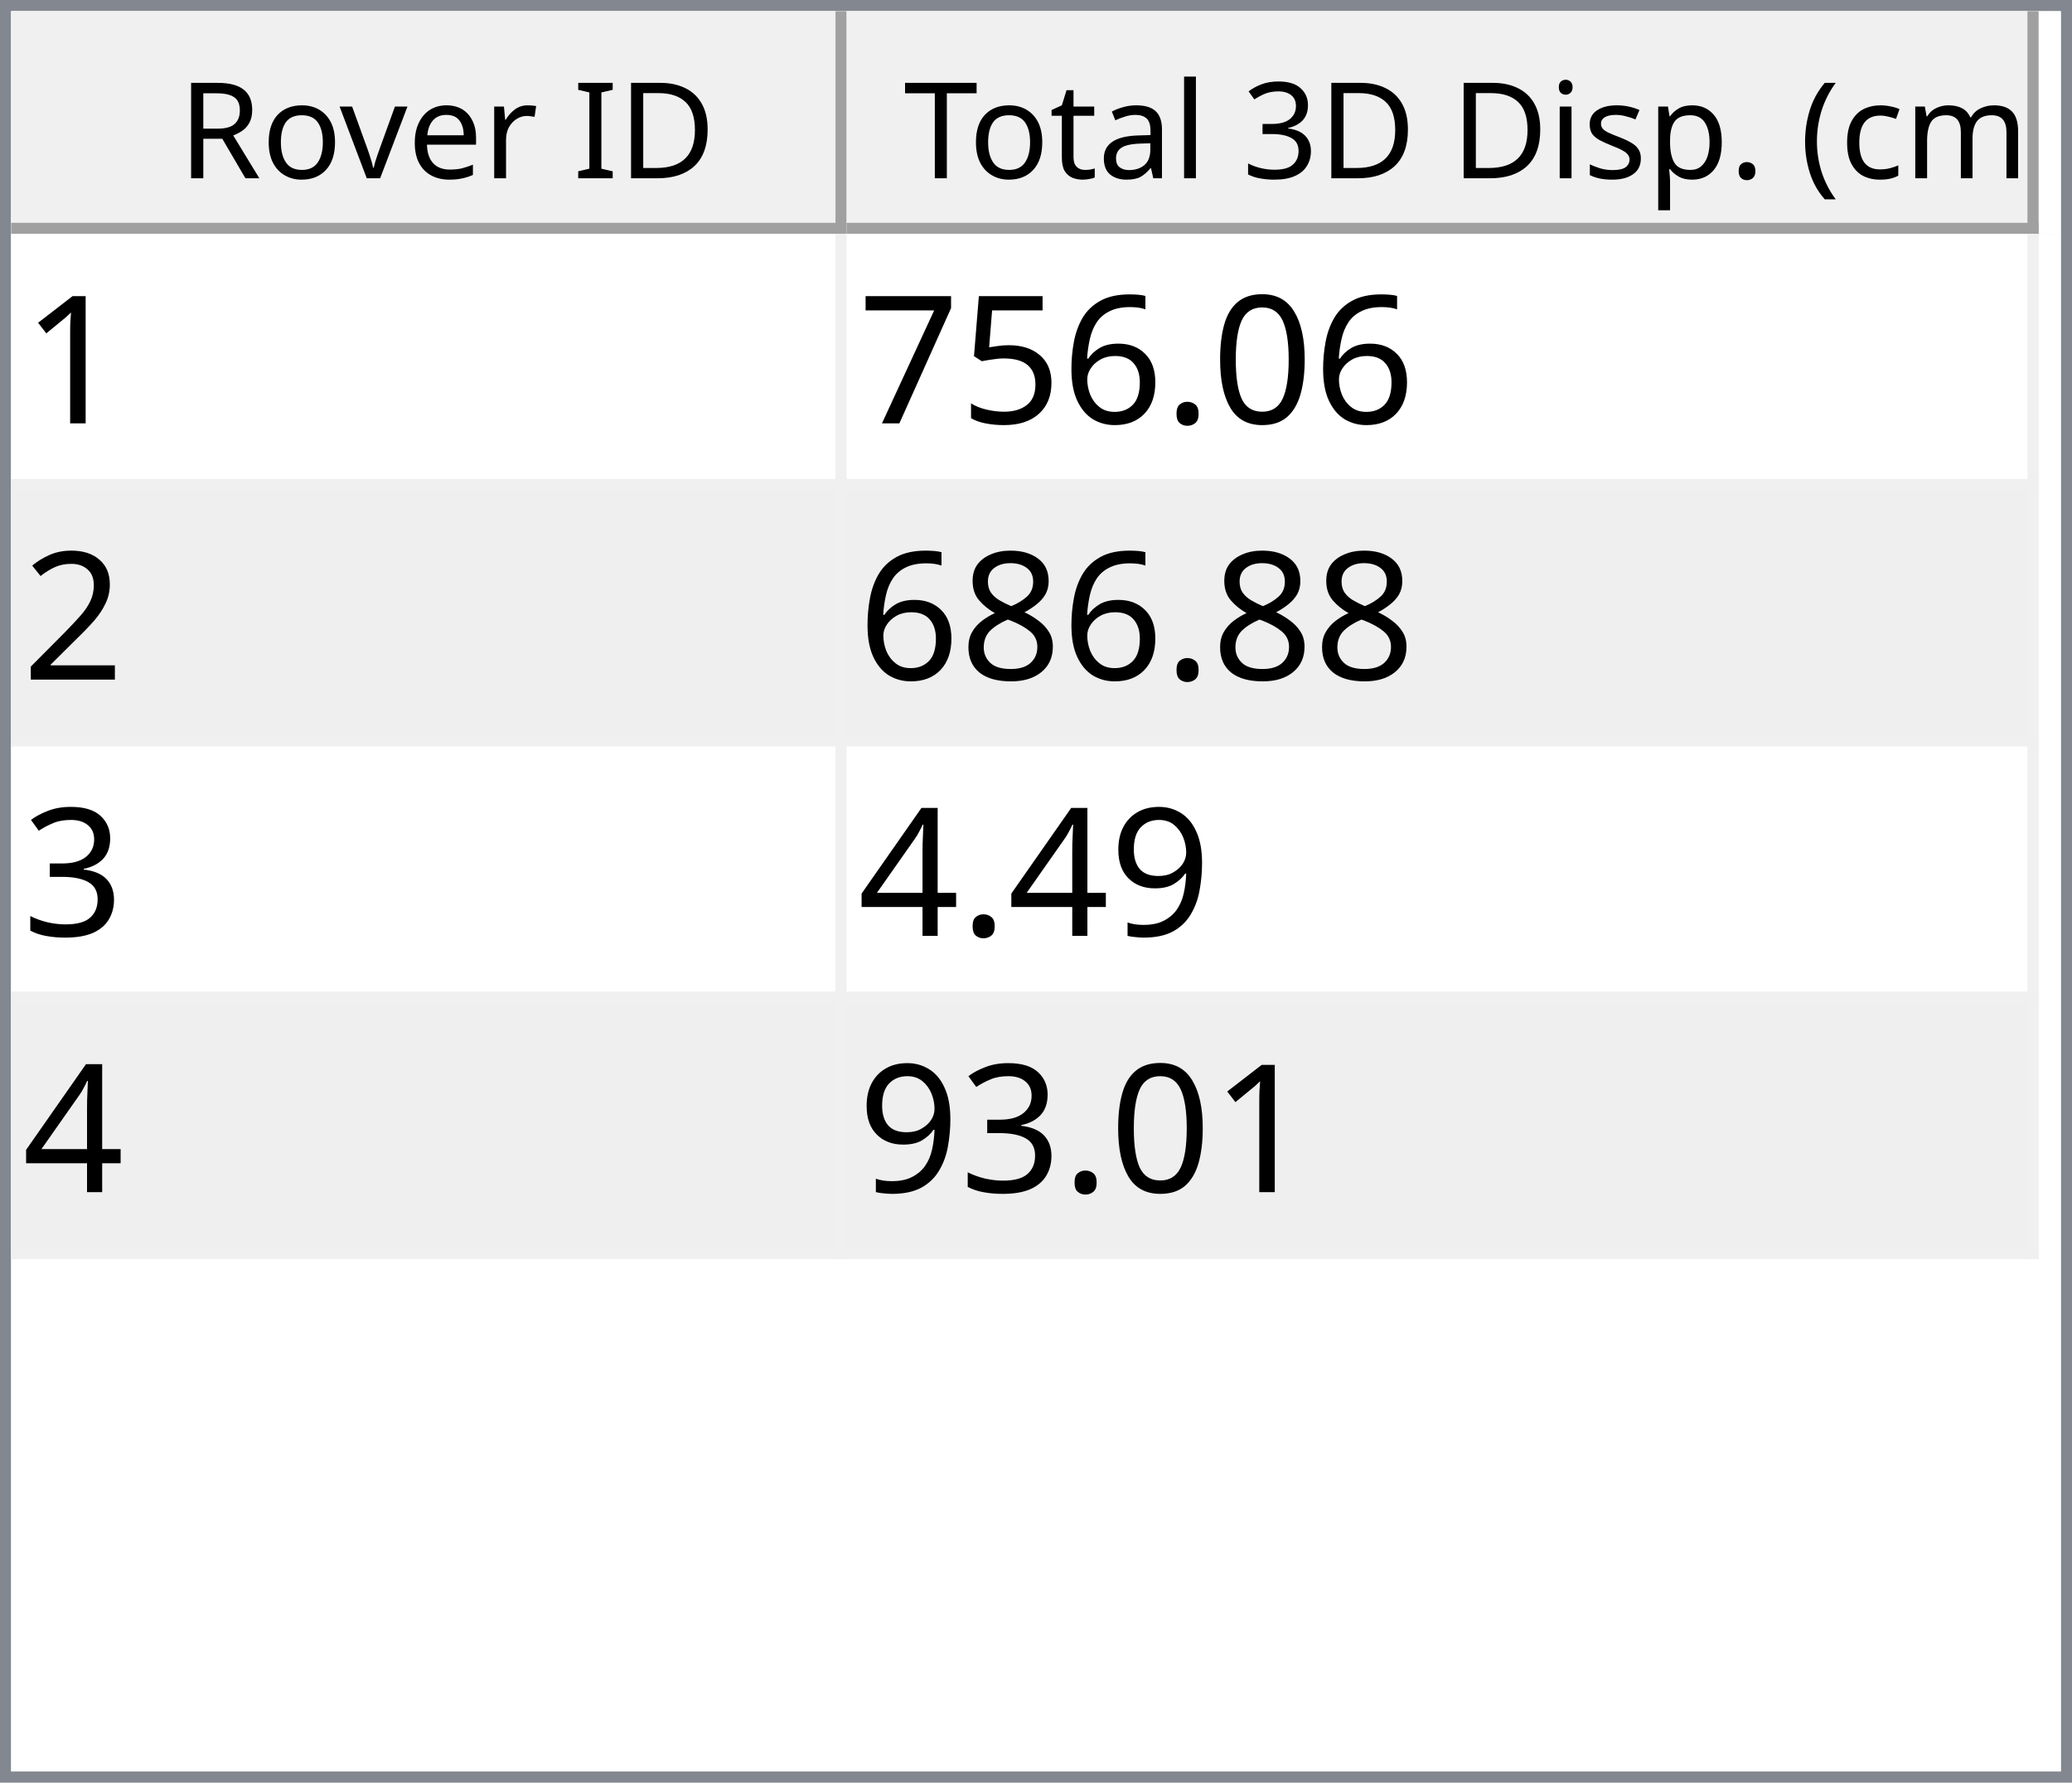
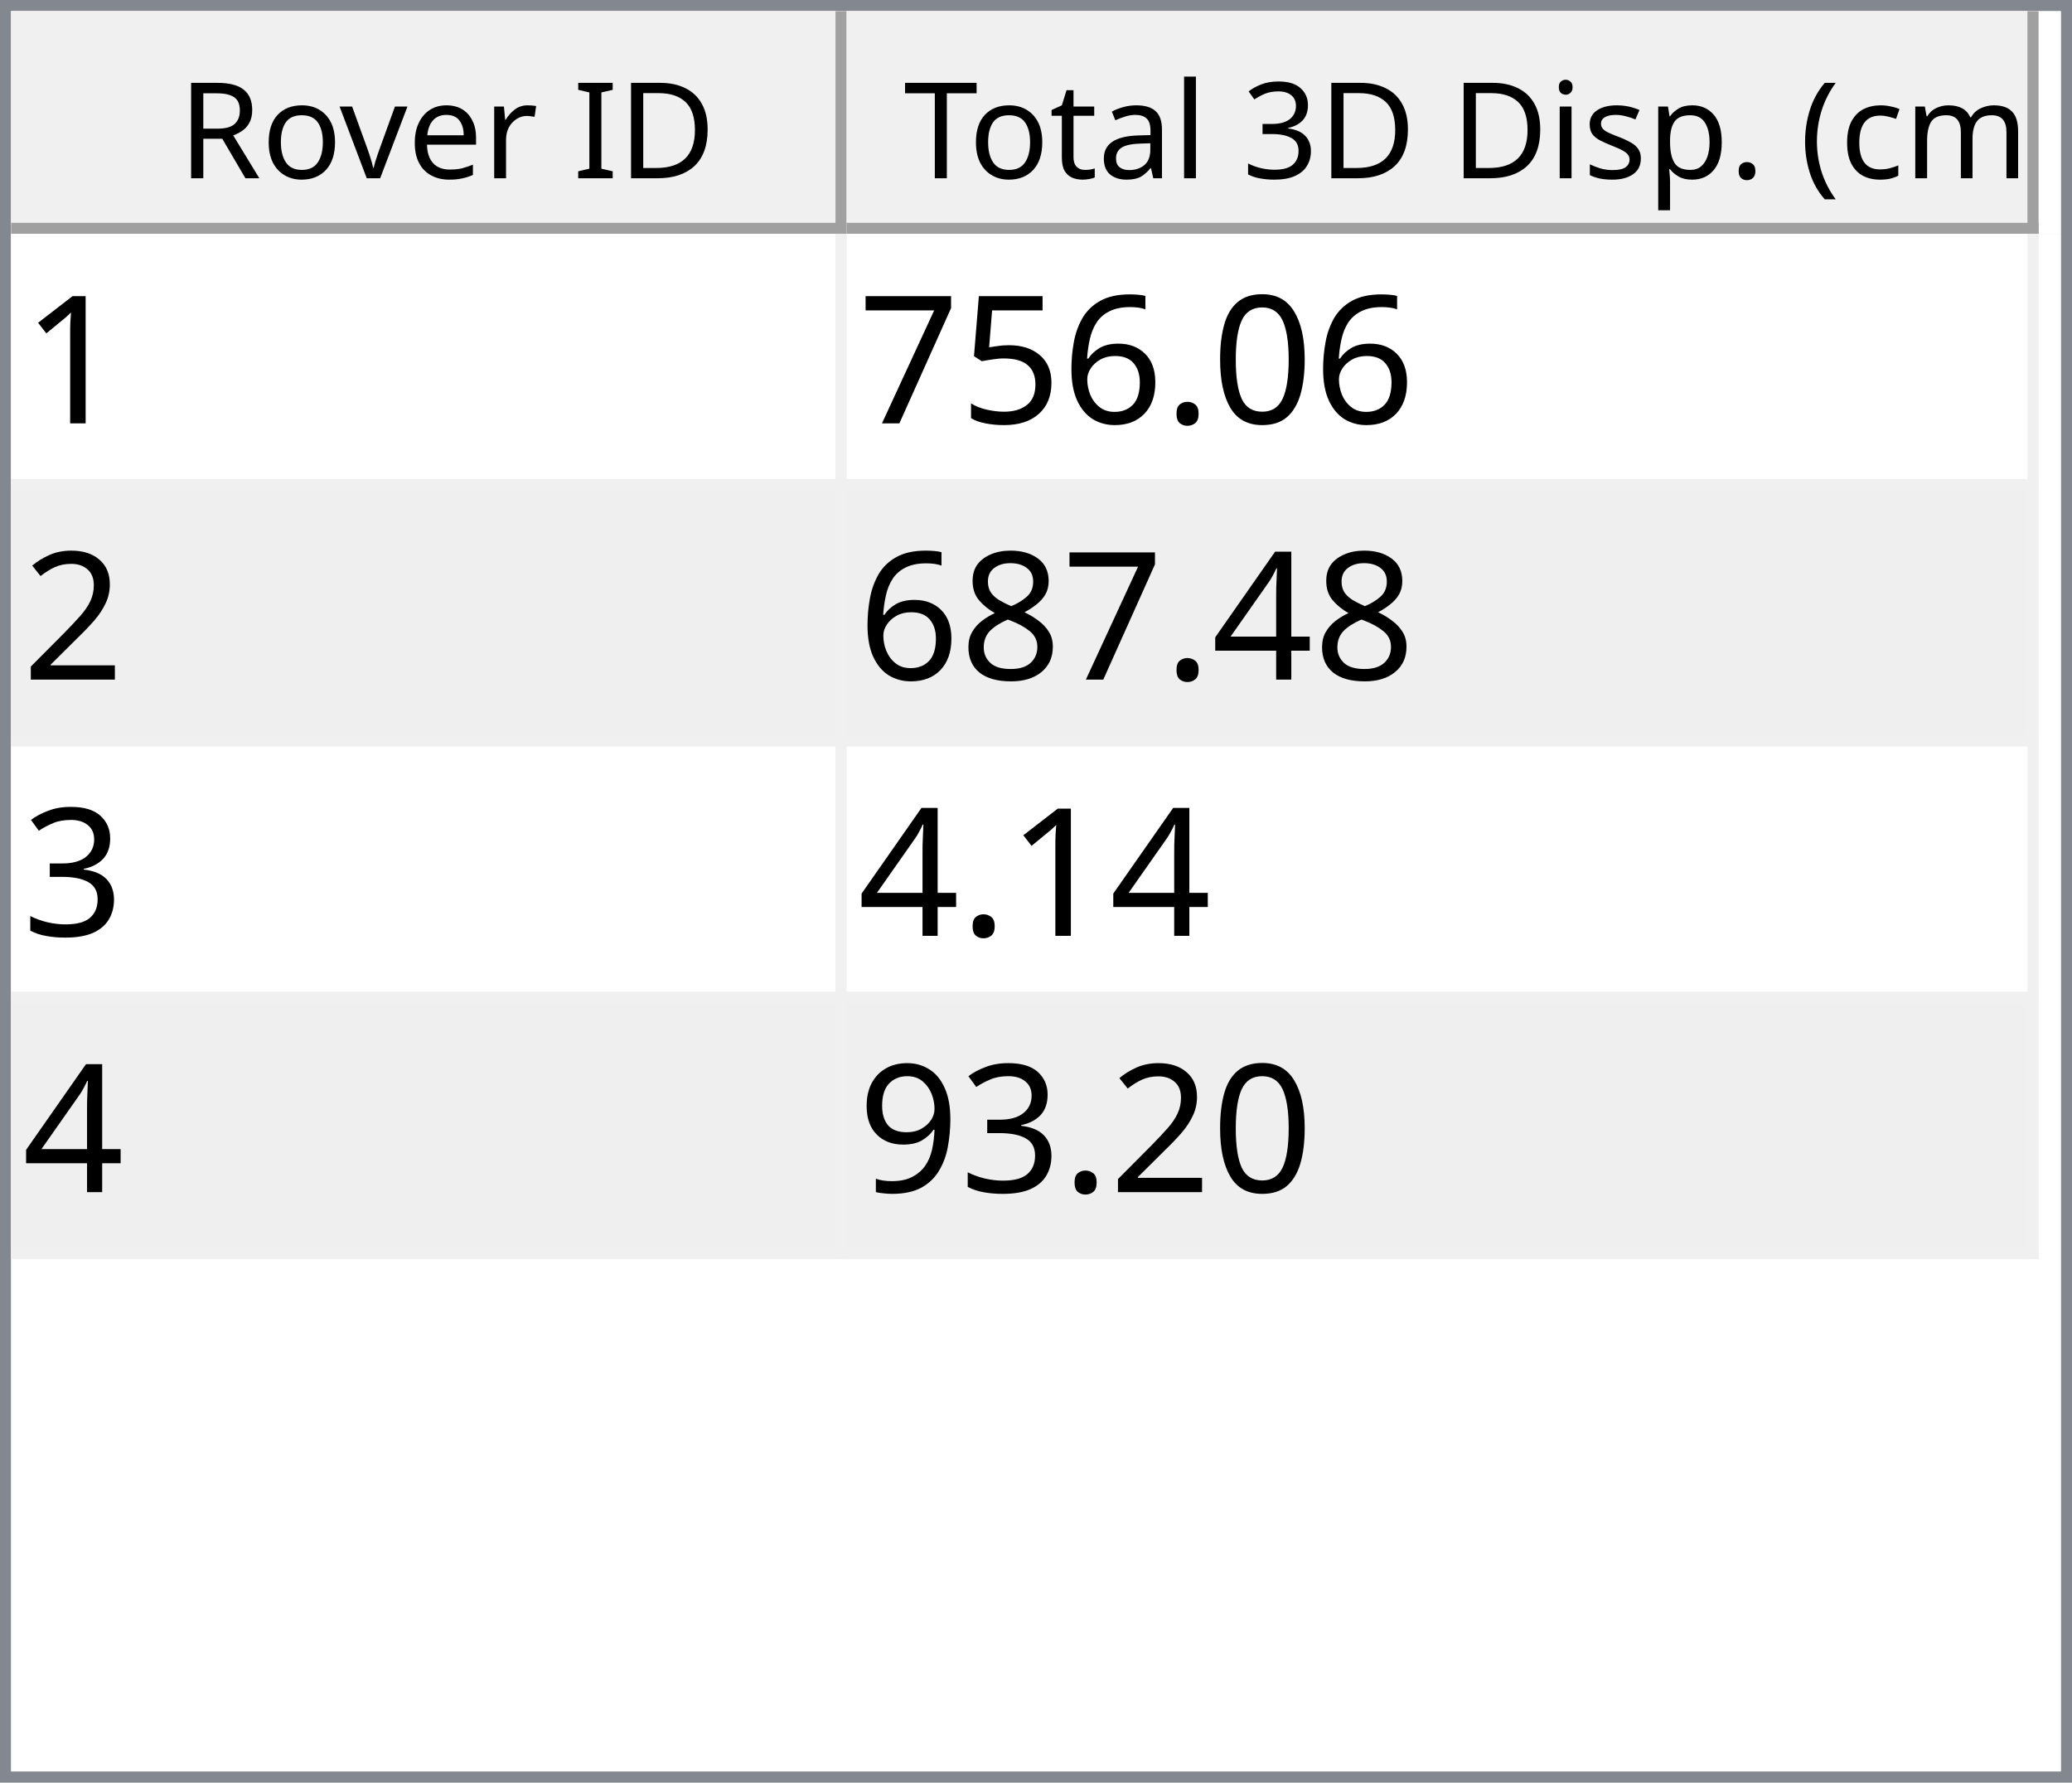
<svg xmlns="http://www.w3.org/2000/svg" style="fill-opacity:1; color-rendering:auto; color-interpolation:auto; text-rendering:auto; stroke:black; stroke-linecap:square; stroke-miterlimit:10; shape-rendering:auto; stroke-opacity:1; fill:black; stroke-dasharray:none; font-weight:normal; stroke-width:1; font-family:'Dialog'; font-style:normal; stroke-linejoin:miter; font-size:12px; stroke-dashoffset:0; image-rendering:auto;" width="186" height="160">
  <defs id="genericDefs" />
  <g>
    <defs id="defs1">
      <clipPath clipPathUnits="userSpaceOnUse" id="clipPath1">
        <path d="M0 0 L186 0 L186 160 L0 160 L0 0 Z" />
      </clipPath>
      <clipPath clipPathUnits="userSpaceOnUse" id="clipPath2">
        <path d="M0 0 L0 160 L186 160 L186 0 Z" />
      </clipPath>
      <clipPath clipPathUnits="userSpaceOnUse" id="clipPath3">
        <path d="M0 0 L0 20 L184 20 L184 0 Z" />
      </clipPath>
      <clipPath clipPathUnits="userSpaceOnUse" id="clipPath4">
        <path d="M0 0 L0 20 L75 20 L75 0 Z" />
      </clipPath>
      <clipPath clipPathUnits="userSpaceOnUse" id="clipPath5">
        <path d="M1 1 L1 19 L74 19 L74 1 Z" />
      </clipPath>
      <clipPath clipPathUnits="userSpaceOnUse" id="clipPath6">
        <path d="M0 0 L0 18 L73 18 L73 0 Z" />
      </clipPath>
      <clipPath clipPathUnits="userSpaceOnUse" id="clipPath7">
        <path d="M-0.5 -0.5 L-0.5 19.5 L74.5 19.5 L74.5 -0.5 Z" />
      </clipPath>
      <clipPath clipPathUnits="userSpaceOnUse" id="clipPath8">
        <path d="M0 0 L0 20 L107 20 L107 0 Z" />
      </clipPath>
      <clipPath clipPathUnits="userSpaceOnUse" id="clipPath9">
        <path d="M1 1 L1 19 L106 19 L106 1 Z" />
      </clipPath>
      <clipPath clipPathUnits="userSpaceOnUse" id="clipPath10">
        <path d="M0 0 L0 18 L105 18 L105 0 Z" />
      </clipPath>
      <clipPath clipPathUnits="userSpaceOnUse" id="clipPath11">
        <path d="M-0.5 -0.5 L-0.5 19.5 L106.5 19.5 L106.5 -0.5 Z" />
      </clipPath>
      <clipPath clipPathUnits="userSpaceOnUse" id="clipPath12">
        <path d="M0 0 L0 138 L184 138 L184 0 Z" />
      </clipPath>
      <clipPath clipPathUnits="userSpaceOnUse" id="clipPath13">
        <path d="M0 0 L0 92 L182 92 L182 0 Z" />
      </clipPath>
      <clipPath clipPathUnits="userSpaceOnUse" id="clipPath14">
        <path d="M-0.5 -0.5 L-0.5 91.5 L181.5 91.5 L181.5 -0.5 Z" />
      </clipPath>
      <clipPath clipPathUnits="userSpaceOnUse" id="clipPath15">
        <path d="M0 0 L0 22 L74 22 L74 0 Z" />
      </clipPath>
      <clipPath clipPathUnits="userSpaceOnUse" id="clipPath16">
        <path d="M0 0 L0 22 L106 22 L106 0 Z" />
      </clipPath>
      <font horiz-adv-x="64.551" id="font1">
        <font-face ascent="107.91" descent="25.098" units-per-em="100" style="font-style:normal; font-family:Segoe UI; font-weight:normal;" />
        <missing-glyph horiz-adv-x="64.551" d="M8.109 0 L8.109 68.266 L56.453 68.266 L56.453 0 L8.109 0 ZM15.328 7.234 L49.219 7.234 L49.219 61.031 L15.328 61.031 L15.328 7.234 Z" />
        <glyph unicode="D" horiz-adv-x="70.117" d="M9.188 0 L9.188 70.016 L28.516 70.016 Q65.531 70.016 65.531 35.891 Q65.531 19.672 55.25 9.836 Q44.969 0 27.734 0 L9.188 0 ZM17.391 62.594 L17.391 7.422 L27.828 7.422 Q41.609 7.422 49.273 14.797 Q56.938 22.172 56.938 35.688 Q56.938 62.594 28.328 62.594 L17.391 62.594 Z" />
        <glyph unicode="I" horiz-adv-x="26.611" d="M17.391 0 L9.188 0 L9.188 70.016 L17.391 70.016 L17.391 0 Z" />
        <glyph unicode=" " horiz-adv-x="27.393" d="" />
        <glyph unicode="r" horiz-adv-x="34.766" d="M34.188 41.891 Q32.078 43.5 28.125 43.5 Q23 43.5 19.555 38.672 Q16.109 33.844 16.109 25.484 L16.109 0 L8.109 0 L8.109 50 L16.109 50 L16.109 39.703 L16.312 39.703 Q18.016 44.969 21.531 47.922 Q25.047 50.875 29.391 50.875 Q32.516 50.875 34.188 50.203 L34.188 41.891 Z" />
        <glyph unicode="e" horiz-adv-x="52.295" d="M48.297 23 L12.984 23 Q13.188 14.656 17.484 10.109 Q21.781 5.562 29.297 5.562 Q37.75 5.562 44.828 11.141 L44.828 3.609 Q38.234 -1.172 27.391 -1.172 Q16.797 -1.172 10.742 5.641 Q4.688 12.453 4.688 24.812 Q4.688 36.469 11.305 43.82 Q17.922 51.172 27.734 51.172 Q37.547 51.172 42.922 44.828 Q48.297 38.484 48.297 27.203 L48.297 23 ZM40.094 29.781 Q40.047 36.719 36.75 40.578 Q33.453 44.438 27.594 44.438 Q21.922 44.438 17.969 40.383 Q14.016 36.328 13.094 29.781 L40.094 29.781 Z" />
        <glyph unicode="v" horiz-adv-x="47.9" d="M47.406 50 L27.484 0 L19.625 0 L0.688 50 L9.469 50 L22.172 13.672 Q23.578 9.672 23.922 6.688 L24.125 6.688 Q24.609 10.453 25.688 13.484 L38.969 50 L47.406 50 Z" />
        <glyph unicode="o" horiz-adv-x="58.594" d="M29 -1.172 Q17.922 -1.172 11.305 5.836 Q4.688 12.844 4.688 24.422 Q4.688 37.016 11.57 44.094 Q18.453 51.172 30.172 51.172 Q41.359 51.172 47.633 44.289 Q53.906 37.406 53.906 25.203 Q53.906 13.234 47.141 6.031 Q40.375 -1.172 29 -1.172 ZM29.594 44.438 Q21.875 44.438 17.383 39.188 Q12.891 33.938 12.891 24.703 Q12.891 15.828 17.43 10.695 Q21.969 5.562 29.594 5.562 Q37.359 5.562 41.531 10.594 Q45.703 15.625 45.703 24.906 Q45.703 34.281 41.531 39.359 Q37.359 44.438 29.594 44.438 Z" />
        <glyph unicode="R" horiz-adv-x="59.814" d="M59.375 0 L49.609 0 L37.891 19.625 Q36.281 22.359 34.766 24.289 Q33.25 26.219 31.664 27.438 Q30.078 28.656 28.25 29.219 Q26.422 29.781 24.125 29.781 L17.391 29.781 L17.391 0 L9.188 0 L9.188 70.016 L30.078 70.016 Q34.672 70.016 38.555 68.867 Q42.438 67.719 45.289 65.375 Q48.141 63.031 49.758 59.547 Q51.375 56.062 51.375 51.375 Q51.375 47.703 50.273 44.656 Q49.172 41.609 47.148 39.211 Q45.125 36.812 42.266 35.133 Q39.406 33.453 35.844 32.516 L35.844 32.328 Q37.594 31.547 38.891 30.547 Q40.188 29.547 41.359 28.18 Q42.531 26.812 43.68 25.078 Q44.828 23.344 46.234 21.047 L59.375 0 ZM17.391 62.594 L17.391 37.203 L28.516 37.203 Q31.594 37.203 34.203 38.133 Q36.812 39.062 38.719 40.797 Q40.625 42.531 41.703 45.047 Q42.781 47.562 42.781 50.688 Q42.781 56.297 39.141 59.445 Q35.5 62.594 28.609 62.594 L17.391 62.594 Z" />
        <glyph unicode=")" horiz-adv-x="30.176" d="M8.297 -15.922 L1.172 -15.922 Q16.406 2.344 16.406 26.812 Q16.406 51.469 1.078 70.016 L8.297 70.016 Q23.531 52.156 23.531 26.703 Q23.531 1.375 8.297 -15.922 Z" />
        <glyph unicode="m" horiz-adv-x="86.133" d="M79.109 0 L71.094 0 L71.094 28.719 Q71.094 37.016 68.531 40.727 Q65.969 44.438 59.906 44.438 Q54.781 44.438 51.195 39.75 Q47.609 35.062 47.609 28.516 L47.609 0 L39.594 0 L39.594 29.688 Q39.594 44.438 28.219 44.438 Q22.953 44.438 19.531 40.016 Q16.109 35.594 16.109 28.516 L16.109 0 L8.109 0 L8.109 50 L16.109 50 L16.109 42.094 L16.312 42.094 Q21.625 51.172 31.844 51.172 Q36.969 51.172 40.773 48.312 Q44.578 45.453 46 40.828 Q51.562 51.172 62.594 51.172 Q79.109 51.172 79.109 30.812 L79.109 0 Z" />
        <glyph unicode="c" horiz-adv-x="46.191" d="M42.188 2.297 Q36.422 -1.172 28.516 -1.172 Q17.828 -1.172 11.258 5.789 Q4.688 12.75 4.688 23.828 Q4.688 36.188 11.766 43.68 Q18.844 51.172 30.672 51.172 Q37.25 51.172 42.281 48.734 L42.281 40.531 Q36.719 44.438 30.375 44.438 Q22.703 44.438 17.797 38.945 Q12.891 33.453 12.891 24.516 Q12.891 15.719 17.508 10.641 Q22.125 5.562 29.891 5.562 Q36.422 5.562 42.188 9.906 L42.188 2.297 Z" />
        <glyph unicode="(" horiz-adv-x="30.176" d="M29.109 -15.922 L21.969 -15.922 Q6.844 1.375 6.844 26.703 Q6.844 52.156 21.969 70.016 L29.203 70.016 Q13.875 51.469 13.875 26.812 Q13.875 2.344 29.109 -15.922 Z" />
        <glyph unicode="." horiz-adv-x="21.68" d="M10.891 -1.078 Q8.641 -1.078 7.055 0.539 Q5.469 2.156 5.469 4.391 Q5.469 6.641 7.055 8.273 Q8.641 9.906 10.891 9.906 Q13.188 9.906 14.797 8.273 Q16.406 6.641 16.406 4.391 Q16.406 2.156 14.797 0.539 Q13.188 -1.078 10.891 -1.078 Z" />
        <glyph unicode="p" horiz-adv-x="58.789" d="M16.312 7.234 L16.109 7.234 L16.109 -23 L8.109 -23 L8.109 50 L16.109 50 L16.109 41.219 L16.312 41.219 Q22.219 51.172 33.594 51.172 Q43.266 51.172 48.688 44.461 Q54.109 37.75 54.109 26.469 Q54.109 13.922 48 6.375 Q41.891 -1.172 31.297 -1.172 Q21.578 -1.172 16.312 7.234 ZM16.109 27.391 L16.109 20.406 Q16.109 14.203 20.141 9.883 Q24.172 5.562 30.375 5.562 Q37.641 5.562 41.773 11.133 Q45.906 16.703 45.906 26.609 Q45.906 34.969 42.047 39.703 Q38.188 44.438 31.594 44.438 Q24.609 44.438 20.359 39.578 Q16.109 34.719 16.109 27.391 Z" />
        <glyph unicode="s" horiz-adv-x="42.432" d="M5.078 1.812 L5.078 10.406 Q11.625 5.562 19.484 5.562 Q30.031 5.562 30.031 12.594 Q30.031 14.594 29.125 15.992 Q28.219 17.391 26.68 18.461 Q25.141 19.531 23.07 20.383 Q21 21.234 18.609 22.172 Q15.281 23.484 12.766 24.828 Q10.25 26.172 8.57 27.859 Q6.891 29.547 6.031 31.695 Q5.172 33.844 5.172 36.719 Q5.172 40.234 6.789 42.945 Q8.406 45.656 11.086 47.484 Q13.766 49.312 17.211 50.242 Q20.656 51.172 24.312 51.172 Q30.812 51.172 35.938 48.922 L35.938 40.828 Q30.422 44.438 23.25 44.438 Q21 44.438 19.195 43.922 Q17.391 43.406 16.094 42.477 Q14.797 41.547 14.086 40.258 Q13.375 38.969 13.375 37.406 Q13.375 35.453 14.086 34.133 Q14.797 32.812 16.164 31.789 Q17.531 30.766 19.484 29.938 Q21.438 29.109 23.922 28.125 Q27.25 26.859 29.883 25.516 Q32.516 24.172 34.375 22.484 Q36.234 20.797 37.234 18.602 Q38.234 16.406 38.234 13.375 Q38.234 9.672 36.602 6.938 Q34.969 4.203 32.234 2.398 Q29.5 0.594 25.93 -0.289 Q22.359 -1.172 18.453 -1.172 Q10.75 -1.172 5.078 1.812 Z" />
        <glyph unicode="i" horiz-adv-x="24.219" d="M12.203 62.703 Q10.062 62.703 8.547 64.164 Q7.031 65.625 7.031 67.875 Q7.031 70.125 8.547 71.609 Q10.062 73.094 12.203 73.094 Q14.406 73.094 15.945 71.609 Q17.484 70.125 17.484 67.875 Q17.484 65.719 15.945 64.211 Q14.406 62.703 12.203 62.703 ZM16.109 0 L8.109 0 L8.109 50 L16.109 50 L16.109 0 Z" />
        <glyph unicode="3" horiz-adv-x="53.906" d="M46.531 19.828 Q46.531 15.094 44.75 11.211 Q42.969 7.328 39.719 4.57 Q36.469 1.812 31.93 0.297 Q27.391 -1.219 21.922 -1.219 Q11.922 -1.219 6 2.594 L6 11.188 Q13.094 5.609 22.219 5.609 Q25.875 5.609 28.828 6.539 Q31.781 7.469 33.906 9.227 Q36.031 10.984 37.18 13.477 Q38.328 15.969 38.328 19.094 Q38.328 32.812 18.797 32.812 L12.984 32.812 L12.984 39.594 L18.5 39.594 Q35.797 39.594 35.797 52.484 Q35.797 64.406 22.609 64.406 Q15.188 64.406 8.688 59.422 L8.688 67.188 Q15.375 71.188 24.609 71.188 Q29 71.188 32.57 69.969 Q36.141 68.75 38.68 66.555 Q41.219 64.359 42.609 61.281 Q44 58.203 44 54.5 Q44 40.672 30.031 36.719 L30.031 36.531 Q33.594 36.141 36.625 34.797 Q39.656 33.453 41.852 31.305 Q44.047 29.156 45.289 26.25 Q46.531 23.344 46.531 19.828 Z" />
        <glyph unicode="l" horiz-adv-x="24.219" d="M16.109 0 L8.109 0 L8.109 74.031 L16.109 74.031 L16.109 0 Z" />
        <glyph unicode="a" horiz-adv-x="50.879" d="M43.891 0 L35.891 0 L35.891 7.812 L35.688 7.812 Q30.469 -1.172 20.312 -1.172 Q12.844 -1.172 8.617 2.781 Q4.391 6.734 4.391 13.281 Q4.391 27.297 20.906 29.594 L35.891 31.688 Q35.891 44.438 25.594 44.438 Q16.547 44.438 9.281 38.281 L9.281 46.484 Q16.656 51.172 26.266 51.172 Q43.891 51.172 43.891 32.516 L43.891 0 ZM35.891 25.297 L23.828 23.641 Q18.266 22.859 15.43 20.875 Q12.594 18.891 12.594 13.875 Q12.594 10.203 15.211 7.883 Q17.828 5.562 22.172 5.562 Q28.125 5.562 32.008 9.742 Q35.891 13.922 35.891 20.312 L35.891 25.297 Z" />
        <glyph unicode="t" horiz-adv-x="33.887" d="M31.297 0.484 Q28.469 -1.078 23.828 -1.078 Q10.688 -1.078 10.688 13.578 L10.688 43.172 L2.094 43.172 L2.094 50 L10.688 50 L10.688 62.203 L18.703 64.797 L18.703 50 L31.297 50 L31.297 43.172 L18.703 43.172 L18.703 14.984 Q18.703 9.969 20.414 7.82 Q22.125 5.672 26.078 5.672 Q29.109 5.672 31.297 7.328 L31.297 0.484 Z" />
        <glyph unicode="T" horiz-adv-x="52.393" d="M50.594 62.594 L30.375 62.594 L30.375 0 L22.172 0 L22.172 62.594 L2 62.594 L2 70.016 L50.594 70.016 L50.594 62.594 Z" />
      </font>
      <font horiz-adv-x="75.0" id="font2">
        <font-face ascent="100.537" descent="21.973" units-per-em="100" style="font-style:normal; font-family:sans-serif; font-weight:normal;" />
        <missing-glyph horiz-adv-x="75.0" d="M12.5 0 L12.5 62.5 L62.5 62.5 L62.5 0 L12.5 0 ZM14.062 1.562 L60.938 1.562 L60.938 60.938 L14.062 60.938 L14.062 1.562 Z" />
        <glyph unicode="1" horiz-adv-x="55.615" d="M37.25 0 L28.469 0 L28.469 56 Q25.297 52.984 20.141 49.953 Q14.984 46.922 10.891 45.406 L10.891 53.906 Q18.266 57.375 23.781 62.305 Q29.297 67.234 31.594 71.875 L37.25 71.875 L37.25 0 Z" />
        <glyph unicode="0" horiz-adv-x="55.615" d="M4.156 35.297 Q4.156 48 6.766 55.742 Q9.375 63.484 14.523 67.68 Q19.672 71.875 27.484 71.875 Q33.25 71.875 37.594 69.555 Q41.938 67.234 44.773 62.867 Q47.609 58.5 49.219 52.227 Q50.828 45.953 50.828 35.297 Q50.828 22.703 48.242 14.969 Q45.656 7.234 40.508 3.008 Q35.359 -1.219 27.484 -1.219 Q17.141 -1.219 11.234 6.203 Q4.156 15.141 4.156 35.297 ZM13.188 35.297 Q13.188 17.672 17.312 11.836 Q21.438 6 27.484 6 Q33.547 6 37.672 11.859 Q41.797 17.719 41.797 35.297 Q41.797 52.984 37.672 58.789 Q33.547 64.594 27.391 64.594 Q21.344 64.594 17.719 59.469 Q13.188 52.938 13.188 35.297 Z" />
        <glyph unicode="." horiz-adv-x="27.783" d="M9.078 0 L9.078 10.016 L19.094 10.016 L19.094 0 L9.078 0 Z" />
        <glyph unicode="6" horiz-adv-x="55.615" d="M49.75 54.047 L41.016 53.375 Q39.844 58.547 37.703 60.891 Q34.125 64.656 28.906 64.656 Q24.703 64.656 21.531 62.312 Q17.391 59.281 14.992 53.469 Q12.594 47.656 12.5 36.922 Q15.672 41.75 20.266 44.094 Q24.859 46.438 29.891 46.438 Q38.672 46.438 44.852 39.969 Q51.031 33.5 51.031 23.25 Q51.031 16.5 48.125 10.719 Q45.219 4.938 40.141 1.859 Q35.062 -1.219 28.609 -1.219 Q17.625 -1.219 10.695 6.859 Q3.766 14.938 3.766 33.5 Q3.766 54.25 11.422 63.672 Q18.109 71.875 29.438 71.875 Q37.891 71.875 43.289 67.141 Q48.688 62.406 49.75 54.047 ZM13.875 23.188 Q13.875 18.656 15.797 14.508 Q17.719 10.359 21.188 8.18 Q24.656 6 28.469 6 Q34.031 6 38.039 10.492 Q42.047 14.984 42.047 22.703 Q42.047 30.125 38.086 34.398 Q34.125 38.672 28.125 38.672 Q22.172 38.672 18.023 34.398 Q13.875 30.125 13.875 23.188 Z" />
        <glyph unicode="5" horiz-adv-x="55.615" d="M4.156 18.75 L13.375 19.531 Q14.406 12.797 18.141 9.398 Q21.875 6 27.156 6 Q33.5 6 37.891 10.789 Q42.281 15.578 42.281 23.484 Q42.281 31 38.062 35.352 Q33.844 39.703 27 39.703 Q22.75 39.703 19.336 37.773 Q15.922 35.844 13.969 32.766 L5.719 33.844 L12.641 70.609 L48.25 70.609 L48.25 62.203 L19.672 62.203 L15.828 42.969 Q22.266 47.469 29.344 47.469 Q38.719 47.469 45.164 40.969 Q51.609 34.469 51.609 24.266 Q51.609 14.547 45.953 7.469 Q39.062 -1.219 27.156 -1.219 Q17.391 -1.219 11.211 4.25 Q5.031 9.719 4.156 18.75 Z" />
        <glyph unicode="7" horiz-adv-x="55.615" d="M4.734 62.203 L4.734 70.656 L51.078 70.656 L51.078 63.812 Q44.234 56.547 37.523 44.484 Q30.812 32.422 27.156 19.672 Q24.516 10.688 23.781 0 L14.75 0 Q14.891 8.453 18.062 20.414 Q21.234 32.375 27.172 43.484 Q33.109 54.594 39.797 62.203 L4.734 62.203 Z" />
        <glyph unicode="2" horiz-adv-x="55.615" d="M50.344 8.453 L50.344 0 L3.031 0 Q2.938 3.172 4.047 6.109 Q5.859 10.938 9.836 15.625 Q13.812 20.312 21.344 26.469 Q33.016 36.031 37.117 41.625 Q41.219 47.219 41.219 52.203 Q41.219 57.422 37.477 61.008 Q33.734 64.594 27.734 64.594 Q21.391 64.594 17.578 60.789 Q13.766 56.984 13.719 50.25 L4.688 51.172 Q5.609 61.281 11.664 66.578 Q17.719 71.875 27.938 71.875 Q38.234 71.875 44.242 66.164 Q50.25 60.453 50.25 52 Q50.25 47.703 48.492 43.555 Q46.734 39.406 42.656 34.812 Q38.578 30.219 29.109 22.219 Q21.188 15.578 18.945 13.211 Q16.703 10.844 15.234 8.453 L50.344 8.453 Z" />
+         <glyph unicode="4" horiz-adv-x="55.615" d="M32.328 0 L32.328 17.141 L1.266 17.141 L1.266 25.203 L33.938 71.578 L41.109 71.578 L41.109 25.203 L50.781 25.203 L50.781 17.141 L41.109 17.141 L41.109 0 L32.328 0 ZM32.328 25.203 L32.328 57.469 L9.906 25.203 L32.328 25.203 Z" />
        <glyph unicode="8" horiz-adv-x="55.615" d="M17.672 38.812 Q12.203 40.828 9.57 44.539 Q6.938 48.25 6.938 53.422 Q6.938 61.234 12.555 66.555 Q18.172 71.875 27.484 71.875 Q36.859 71.875 42.578 66.43 Q48.297 60.984 48.297 53.172 Q48.297 48.188 45.68 44.508 Q43.062 40.828 37.75 38.812 Q44.344 36.672 47.781 31.883 Q51.219 27.094 51.219 20.453 Q51.219 11.281 44.727 5.031 Q38.234 -1.219 27.641 -1.219 Q17.047 -1.219 10.547 5.055 Q4.047 11.328 4.047 20.703 Q4.047 27.688 7.594 32.398 Q11.141 37.109 17.672 38.812 ZM15.922 53.719 Q15.922 48.641 19.195 45.414 Q22.469 42.188 27.688 42.188 Q32.766 42.188 36.016 45.383 Q39.266 48.578 39.266 53.219 Q39.266 58.062 35.914 61.359 Q32.562 64.656 27.594 64.656 Q22.562 64.656 19.242 61.43 Q15.922 58.203 15.922 53.719 ZM13.094 20.656 Q13.094 16.891 14.875 13.375 Q16.656 9.859 20.172 7.93 Q23.688 6 27.734 6 Q34.031 6 38.133 10.055 Q42.234 14.109 42.234 20.359 Q42.234 26.703 38.016 30.859 Q33.797 35.016 27.438 35.016 Q21.234 35.016 17.164 30.914 Q13.094 26.812 13.094 20.656 Z" />
        <glyph unicode="3" horiz-adv-x="55.615" d="M4.203 18.891 L12.984 20.062 Q14.5 12.594 18.141 9.297 Q21.781 6 27 6 Q33.203 6 37.477 10.297 Q41.75 14.594 41.75 20.953 Q41.75 27 37.797 30.93 Q33.844 34.859 27.734 34.859 Q25.25 34.859 21.531 33.891 L22.516 41.609 Q23.391 41.5 23.922 41.5 Q29.547 41.5 34.039 44.43 Q38.531 47.359 38.531 53.469 Q38.531 58.297 35.258 61.477 Q31.984 64.656 26.812 64.656 Q21.688 64.656 18.266 61.43 Q14.844 58.203 13.875 51.766 L5.078 53.328 Q6.688 62.156 12.398 67.016 Q18.109 71.875 26.609 71.875 Q32.469 71.875 37.398 69.359 Q42.328 66.844 44.945 62.5 Q47.562 58.156 47.562 53.266 Q47.562 48.641 45.07 44.828 Q42.578 41.016 37.703 38.766 Q44.047 37.312 47.562 32.695 Q51.078 28.078 51.078 21.141 Q51.078 11.766 44.242 5.25 Q37.406 -1.266 26.953 -1.266 Q17.531 -1.266 11.305 4.352 Q5.078 9.969 4.203 18.891 Z" />
        <glyph unicode="9" horiz-adv-x="55.615" d="M5.469 16.547 L13.922 17.328 Q14.984 11.375 18.016 8.688 Q21.047 6 25.781 6 Q29.828 6 32.883 7.859 Q35.938 9.719 37.891 12.82 Q39.844 15.922 41.164 21.195 Q42.484 26.469 42.484 31.938 Q42.484 32.516 42.438 33.688 Q39.797 29.5 35.234 26.883 Q30.672 24.266 25.344 24.266 Q16.453 24.266 10.305 30.711 Q4.156 37.156 4.156 47.703 Q4.156 58.594 10.578 65.234 Q17 71.875 26.656 71.875 Q33.641 71.875 39.43 68.117 Q45.219 64.359 48.219 57.398 Q51.219 50.438 51.219 37.25 Q51.219 23.531 48.242 15.406 Q45.266 7.281 39.383 3.031 Q33.5 -1.219 25.594 -1.219 Q17.188 -1.219 11.867 3.445 Q6.547 8.109 5.469 16.547 ZM41.453 48.141 Q41.453 55.719 37.43 60.156 Q33.406 64.594 27.734 64.594 Q21.875 64.594 17.531 59.812 Q13.188 55.031 13.188 47.406 Q13.188 40.578 17.312 36.305 Q21.438 32.031 27.484 32.031 Q33.594 32.031 37.523 36.305 Q41.453 40.578 41.453 48.141 Z" />
-         <glyph unicode="4" horiz-adv-x="55.615" d="M32.328 0 L32.328 17.141 L1.266 17.141 L1.266 25.203 L33.938 71.578 L41.109 71.578 L41.109 25.203 L50.781 25.203 L50.781 17.141 L41.109 17.141 L41.109 0 L32.328 0 ZM32.328 25.203 L32.328 57.469 L9.906 25.203 L32.328 25.203 Z" />
      </font>
    </defs>
    <g style="fill:white; stroke:white;">
      <rect x="0" y="0" width="186" style="clip-path:url(#clipPath1); stroke:none;" height="160" />
    </g>
    <g style="fill:white; text-rendering:optimizeSpeed; color-rendering:optimizeSpeed; image-rendering:optimizeSpeed; shape-rendering:crispEdges; stroke:white; color-interpolation:sRGB;">
      <rect x="0" width="186" height="160" y="0" style="stroke:none;" />
      <path style="stroke:none;" d="M0 160 L186 160 L186 0 L0 0 Z" />
    </g>
    <g style="fill:rgb(240,240,240); font-family:'Segoe UI'; stroke:rgb(240,240,240);">
      <rect x="0" y="0" width="186" style="clip-path:url(#clipPath2); stroke:none;" height="160" />
    </g>
    <g style="fill:rgb(130,135,144); font-family:'Segoe UI'; stroke:rgb(130,135,144);">
      <path d="M0 0 L186 0 L186 160 L0 160 L0 0 ZM1 1 L185 1 L185 159 L1 159 L1 1 Z" style="fill-rule:evenodd; clip-path:url(#clipPath2); stroke:none;" />
    </g>
    <g style="fill:white; font-family:'Segoe UI'; stroke:white;" transform="translate(1,1)">
      <rect x="0" y="0" width="184" style="clip-path:url(#clipPath3); stroke:none;" height="20" />
    </g>
    <g style="fill:rgb(240,240,240); font-family:'Segoe UI'; stroke:rgb(240,240,240);" transform="translate(1,1)">
      <rect x="0" y="0" width="75" style="clip-path:url(#clipPath4); stroke:none;" height="20" />
    </g>
    <g style="font-family:'Segoe UI';" transform="translate(2,2)">
      <text x="14" xml:space="preserve" y="14" style="clip-path:url(#clipPath6); stroke:none;">Rover ID</text>
    </g>
    <g style="fill:rgb(160,160,160); font-family:'Segoe UI'; stroke:rgb(160,160,160); stroke-linejoin:bevel;" transform="translate(1.5,1.5)">
      <line x1="74" x2="74" y1="0" style="fill:none; clip-path:url(#clipPath7);" y2="19" />
    </g>
    <g style="fill:rgb(160,160,160); font-family:'Segoe UI'; stroke:rgb(160,160,160); stroke-linejoin:bevel;" transform="matrix(1,0,0,1,1,1) translate(0.5,0.5)">
      <line x1="0" x2="74" y1="19" style="fill:none; clip-path:url(#clipPath7);" y2="19" />
    </g>
    <g style="fill:rgb(240,240,240); font-family:'Segoe UI'; stroke:rgb(240,240,240);" transform="translate(76,1)">
      <rect x="0" y="0" width="107" style="clip-path:url(#clipPath8); stroke:none;" height="20" />
    </g>
    <g style="font-family:'Segoe UI';" transform="translate(77,2)">
      <text x="1" xml:space="preserve" y="14" style="clip-path:url(#clipPath10); stroke:none;"> Total 3D Disp. (cm)</text>
    </g>
    <g style="fill:rgb(160,160,160); font-family:'Segoe UI'; stroke:rgb(160,160,160); stroke-linejoin:bevel;" transform="translate(76.5,1.5)">
      <line x1="106" x2="106" y1="0" style="fill:none; clip-path:url(#clipPath11);" y2="19" />
    </g>
    <g style="fill:rgb(160,160,160); font-family:'Segoe UI'; stroke:rgb(160,160,160); stroke-linejoin:bevel;" transform="matrix(1,0,0,1,76,1) translate(0.5,0.5)">
      <line x1="0" x2="106" y1="19" style="fill:none; clip-path:url(#clipPath11);" y2="19" />
    </g>
    <g style="fill:white; font-family:'Segoe UI'; stroke:white;" transform="translate(1,21)">
      <rect x="0" y="0" width="184" style="clip-path:url(#clipPath12); stroke:none;" height="138" />
    </g>
    <g style="fill:rgb(240,240,240); font-size:16px; font-family:sans-serif; stroke:rgb(240,240,240);" transform="translate(1,21)">
      <rect x="0" y="0" width="182" style="clip-path:url(#clipPath13); stroke:none;" height="92" />
      <line transform="translate(0.5,0.5)" x1="0" x2="181" y1="22" style="clip-path:url(#clipPath14); fill:none; stroke-linejoin:bevel;" y2="22" />
    </g>
    <g transform="matrix(1,0,0,1,1,21) translate(0.5,0.5)" style="fill:rgb(240,240,240); font-size:16px; font-family:sans-serif; stroke:rgb(240,240,240); stroke-linejoin:bevel;">
      <line x1="0" x2="181" y1="45" style="fill:none; clip-path:url(#clipPath14);" y2="45" />
    </g>
    <g transform="matrix(1,0,0,1,1,21) translate(0.5,0.5)" style="fill:rgb(240,240,240); font-size:16px; font-family:sans-serif; stroke:rgb(240,240,240); stroke-linejoin:bevel;">
      <line x1="0" x2="181" y1="68" style="fill:none; clip-path:url(#clipPath14);" y2="68" />
    </g>
    <g transform="matrix(1,0,0,1,1,21) translate(0.5,0.5)" style="fill:rgb(240,240,240); font-size:16px; font-family:sans-serif; stroke:rgb(240,240,240); stroke-linejoin:bevel;">
      <line x1="0" x2="181" y1="91" style="fill:none; clip-path:url(#clipPath14);" y2="91" />
    </g>
    <g transform="matrix(1,0,0,1,1,21) translate(0.5,0.5)" style="fill:rgb(240,240,240); font-size:16px; font-family:sans-serif; stroke:rgb(240,240,240); stroke-linejoin:bevel;">
      <line x1="74" x2="74" y1="0" style="fill:none; clip-path:url(#clipPath14);" y2="91" />
    </g>
    <g transform="matrix(1,0,0,1,1,21) translate(0.5,0.5)" style="fill:rgb(240,240,240); font-size:16px; font-family:sans-serif; stroke:rgb(240,240,240); stroke-linejoin:bevel;">
      <line x1="181" x2="181" y1="0" style="fill:none; clip-path:url(#clipPath14);" y2="91" />
    </g>
    <g style="fill:white; font-size:16px; font-family:sans-serif; stroke:white;" transform="matrix(1,0,0,1,1,21)">
      <rect x="0" y="0" width="74" style="clip-path:url(#clipPath15); stroke:none;" height="22" />
      <text x="1" y="17" style="fill:black; clip-path:url(#clipPath15); stroke:none;" xml:space="preserve">1</text>
    </g>
    <g style="fill:white; font-size:16px; font-family:sans-serif; stroke:white;" transform="matrix(1,0,0,1,1,21) translate(75,0)">
      <rect x="0" y="0" width="106" style="clip-path:url(#clipPath16); stroke:none;" height="22" />
      <text x="1" y="17" style="fill:black; clip-path:url(#clipPath16); stroke:none;" xml:space="preserve">756.06</text>
    </g>
    <g style="fill:rgb(239,239,239); font-size:16px; font-family:sans-serif; stroke:rgb(239,239,239);" transform="matrix(1,0,0,1,1,21) translate(0,23)">
      <rect x="0" y="0" width="74" style="clip-path:url(#clipPath15); stroke:none;" height="22" />
      <text x="1" y="17" style="fill:black; clip-path:url(#clipPath15); stroke:none;" xml:space="preserve">2</text>
    </g>
    <g style="fill:rgb(239,239,239); font-size:16px; font-family:sans-serif; stroke:rgb(239,239,239);" transform="matrix(1,0,0,1,1,21) translate(75,23)">
      <rect x="0" y="0" width="106" style="clip-path:url(#clipPath16); stroke:none;" height="22" />
-       <text x="1" y="17" style="fill:black; clip-path:url(#clipPath16); stroke:none;" xml:space="preserve">686.88</text>
+       <text x="1" y="17" style="fill:black; clip-path:url(#clipPath16); stroke:none;" xml:space="preserve">687.48</text>
    </g>
    <g style="fill:white; font-size:16px; font-family:sans-serif; stroke:white;" transform="matrix(1,0,0,1,1,21) translate(0,46)">
      <rect x="0" y="0" width="74" style="clip-path:url(#clipPath15); stroke:none;" height="22" />
      <text x="1" y="17" style="fill:black; clip-path:url(#clipPath15); stroke:none;" xml:space="preserve">3</text>
    </g>
    <g style="fill:white; font-size:16px; font-family:sans-serif; stroke:white;" transform="matrix(1,0,0,1,1,21) translate(75,46)">
      <rect x="0" y="0" width="106" style="clip-path:url(#clipPath16); stroke:none;" height="22" />
-       <text x="1" y="17" style="fill:black; clip-path:url(#clipPath16); stroke:none;" xml:space="preserve">4.49</text>
+       <text x="1" y="17" style="fill:black; clip-path:url(#clipPath16); stroke:none;" xml:space="preserve">4.14</text>
    </g>
    <g style="fill:rgb(239,239,239); font-size:16px; font-family:sans-serif; stroke:rgb(239,239,239);" transform="matrix(1,0,0,1,1,21) translate(0,69)">
      <rect x="0" y="0" width="74" style="clip-path:url(#clipPath15); stroke:none;" height="22" />
      <text x="1" y="17" style="fill:black; clip-path:url(#clipPath15); stroke:none;" xml:space="preserve">4</text>
    </g>
    <g style="fill:rgb(239,239,239); font-size:16px; font-family:sans-serif; stroke:rgb(239,239,239);" transform="matrix(1,0,0,1,1,21) translate(75,69)">
      <rect x="0" y="0" width="106" style="clip-path:url(#clipPath16); stroke:none;" height="22" />
-       <text x="1" y="17" style="fill:black; clip-path:url(#clipPath16); stroke:none;" xml:space="preserve">93.01</text>
+       <text x="1" y="17" style="fill:black; clip-path:url(#clipPath16); stroke:none;" xml:space="preserve">93.20</text>
    </g>
  </g>
</svg>
